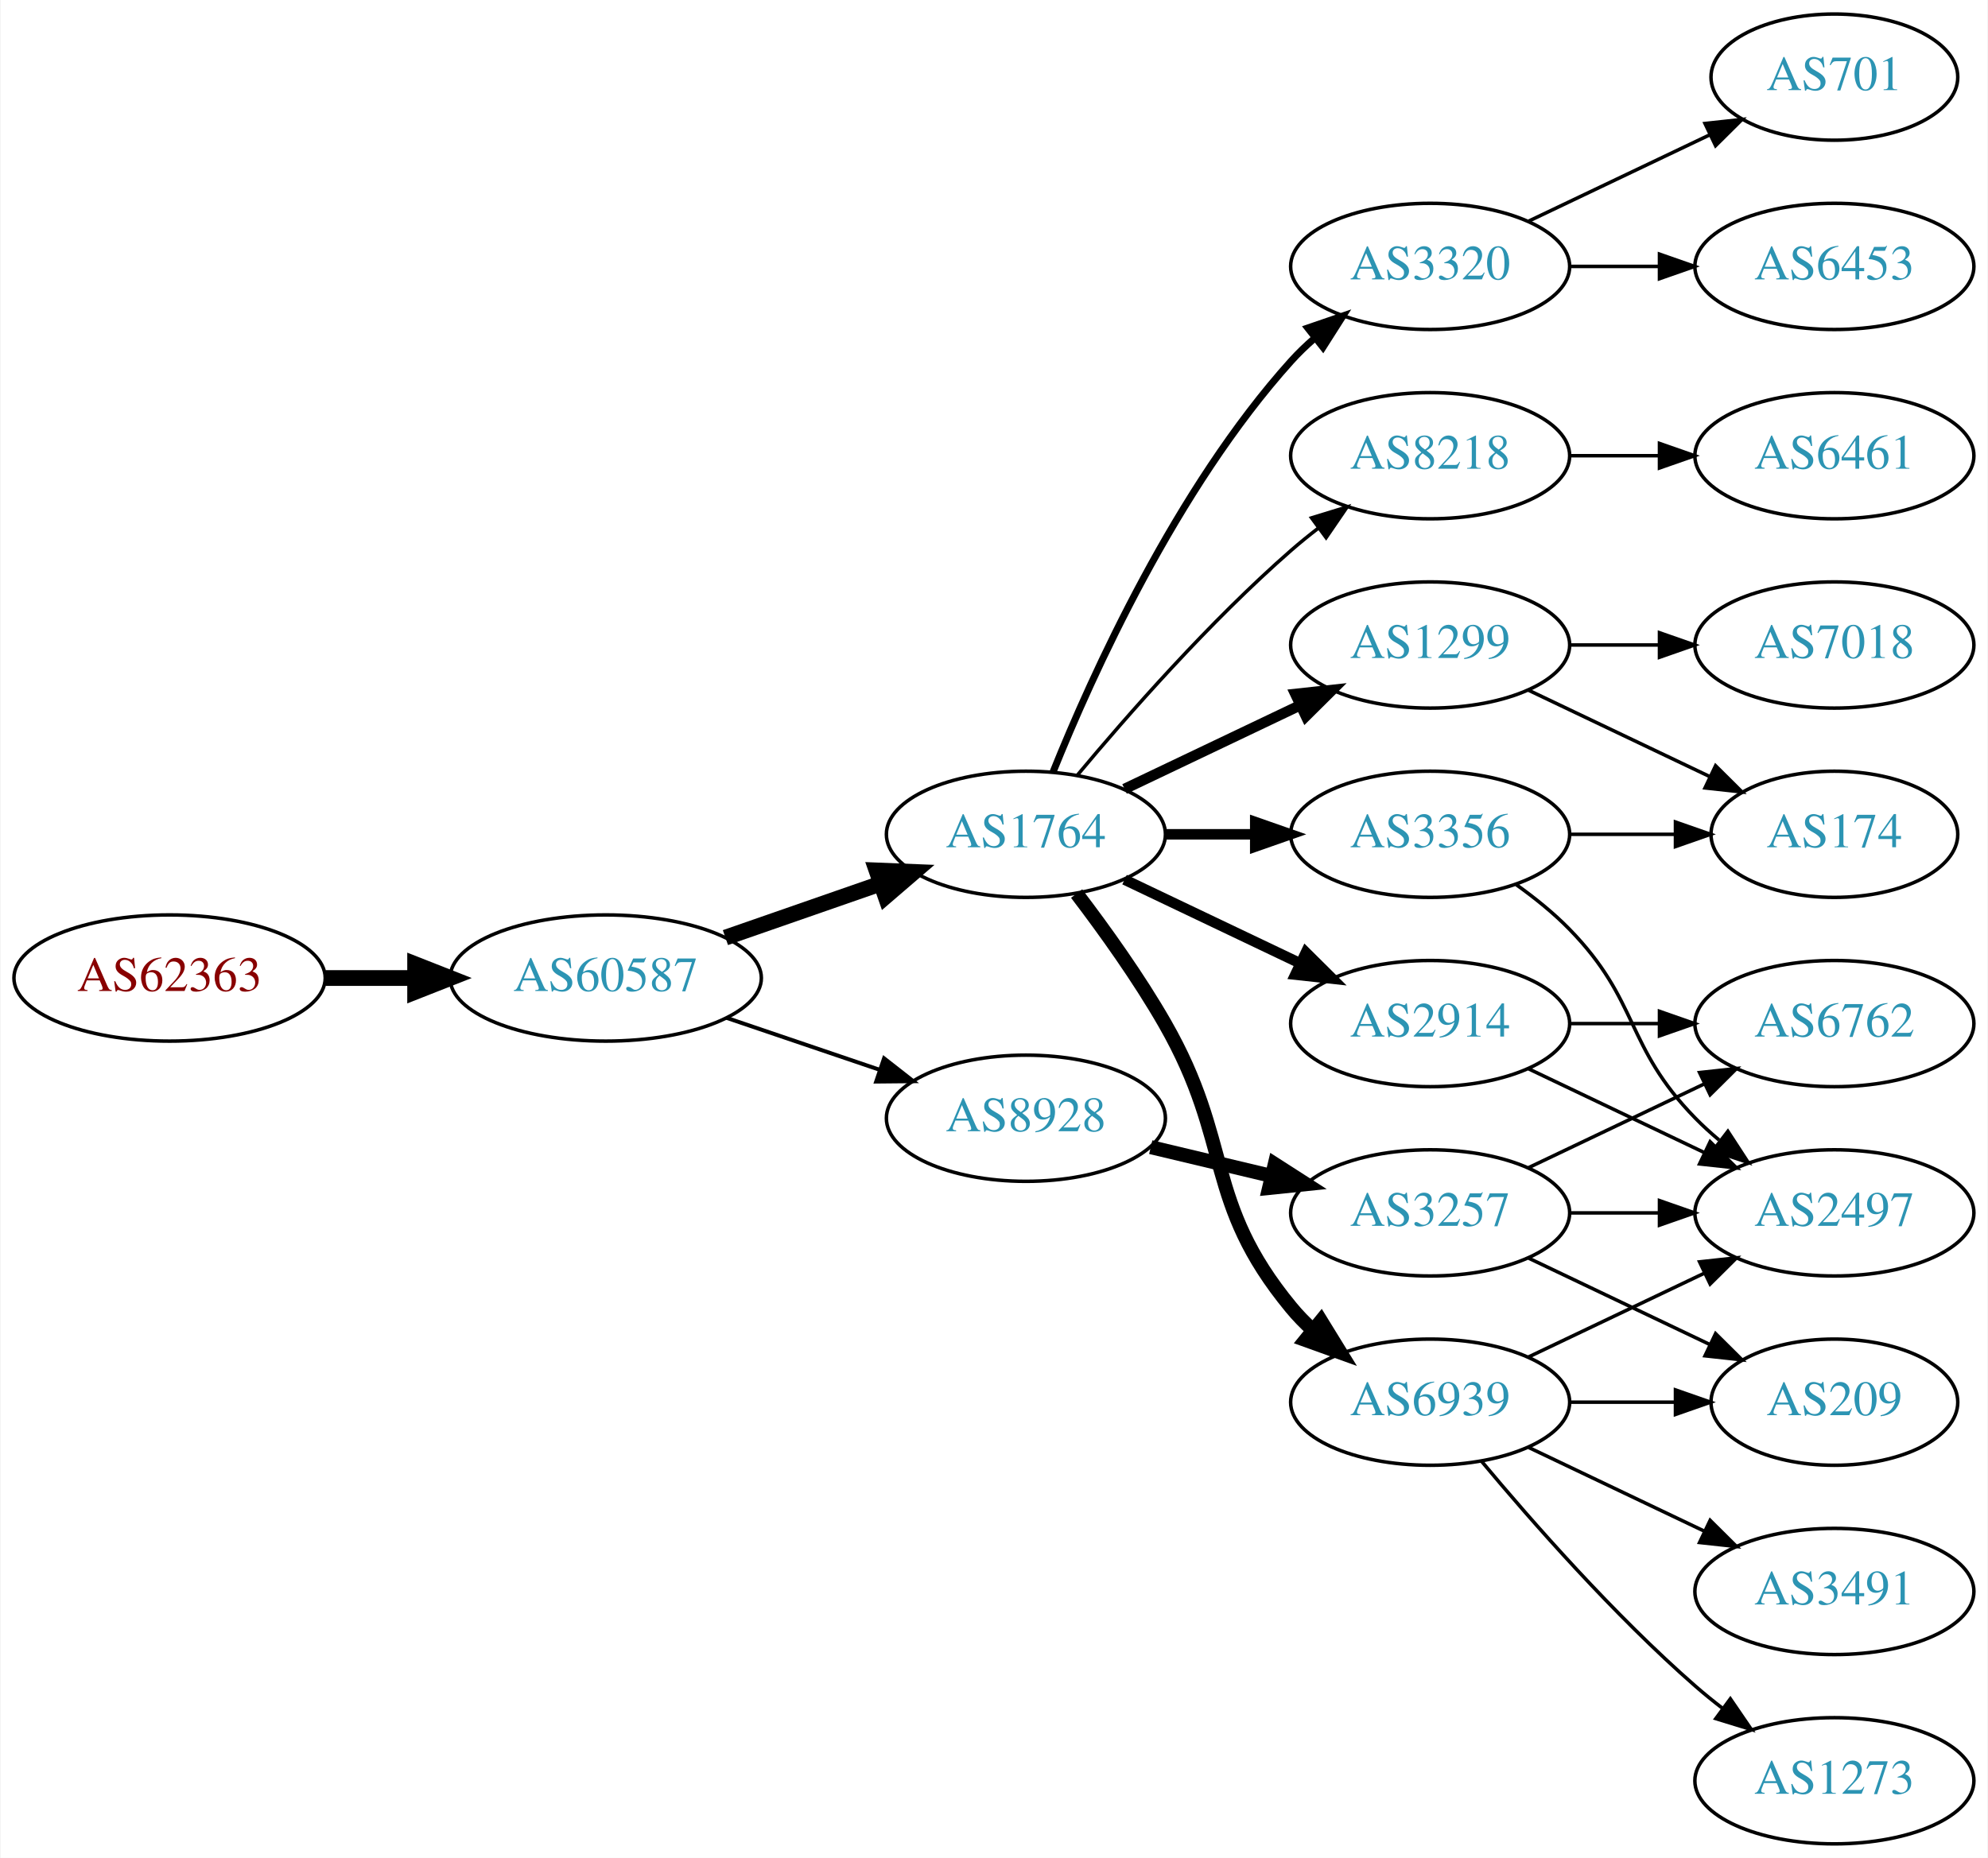
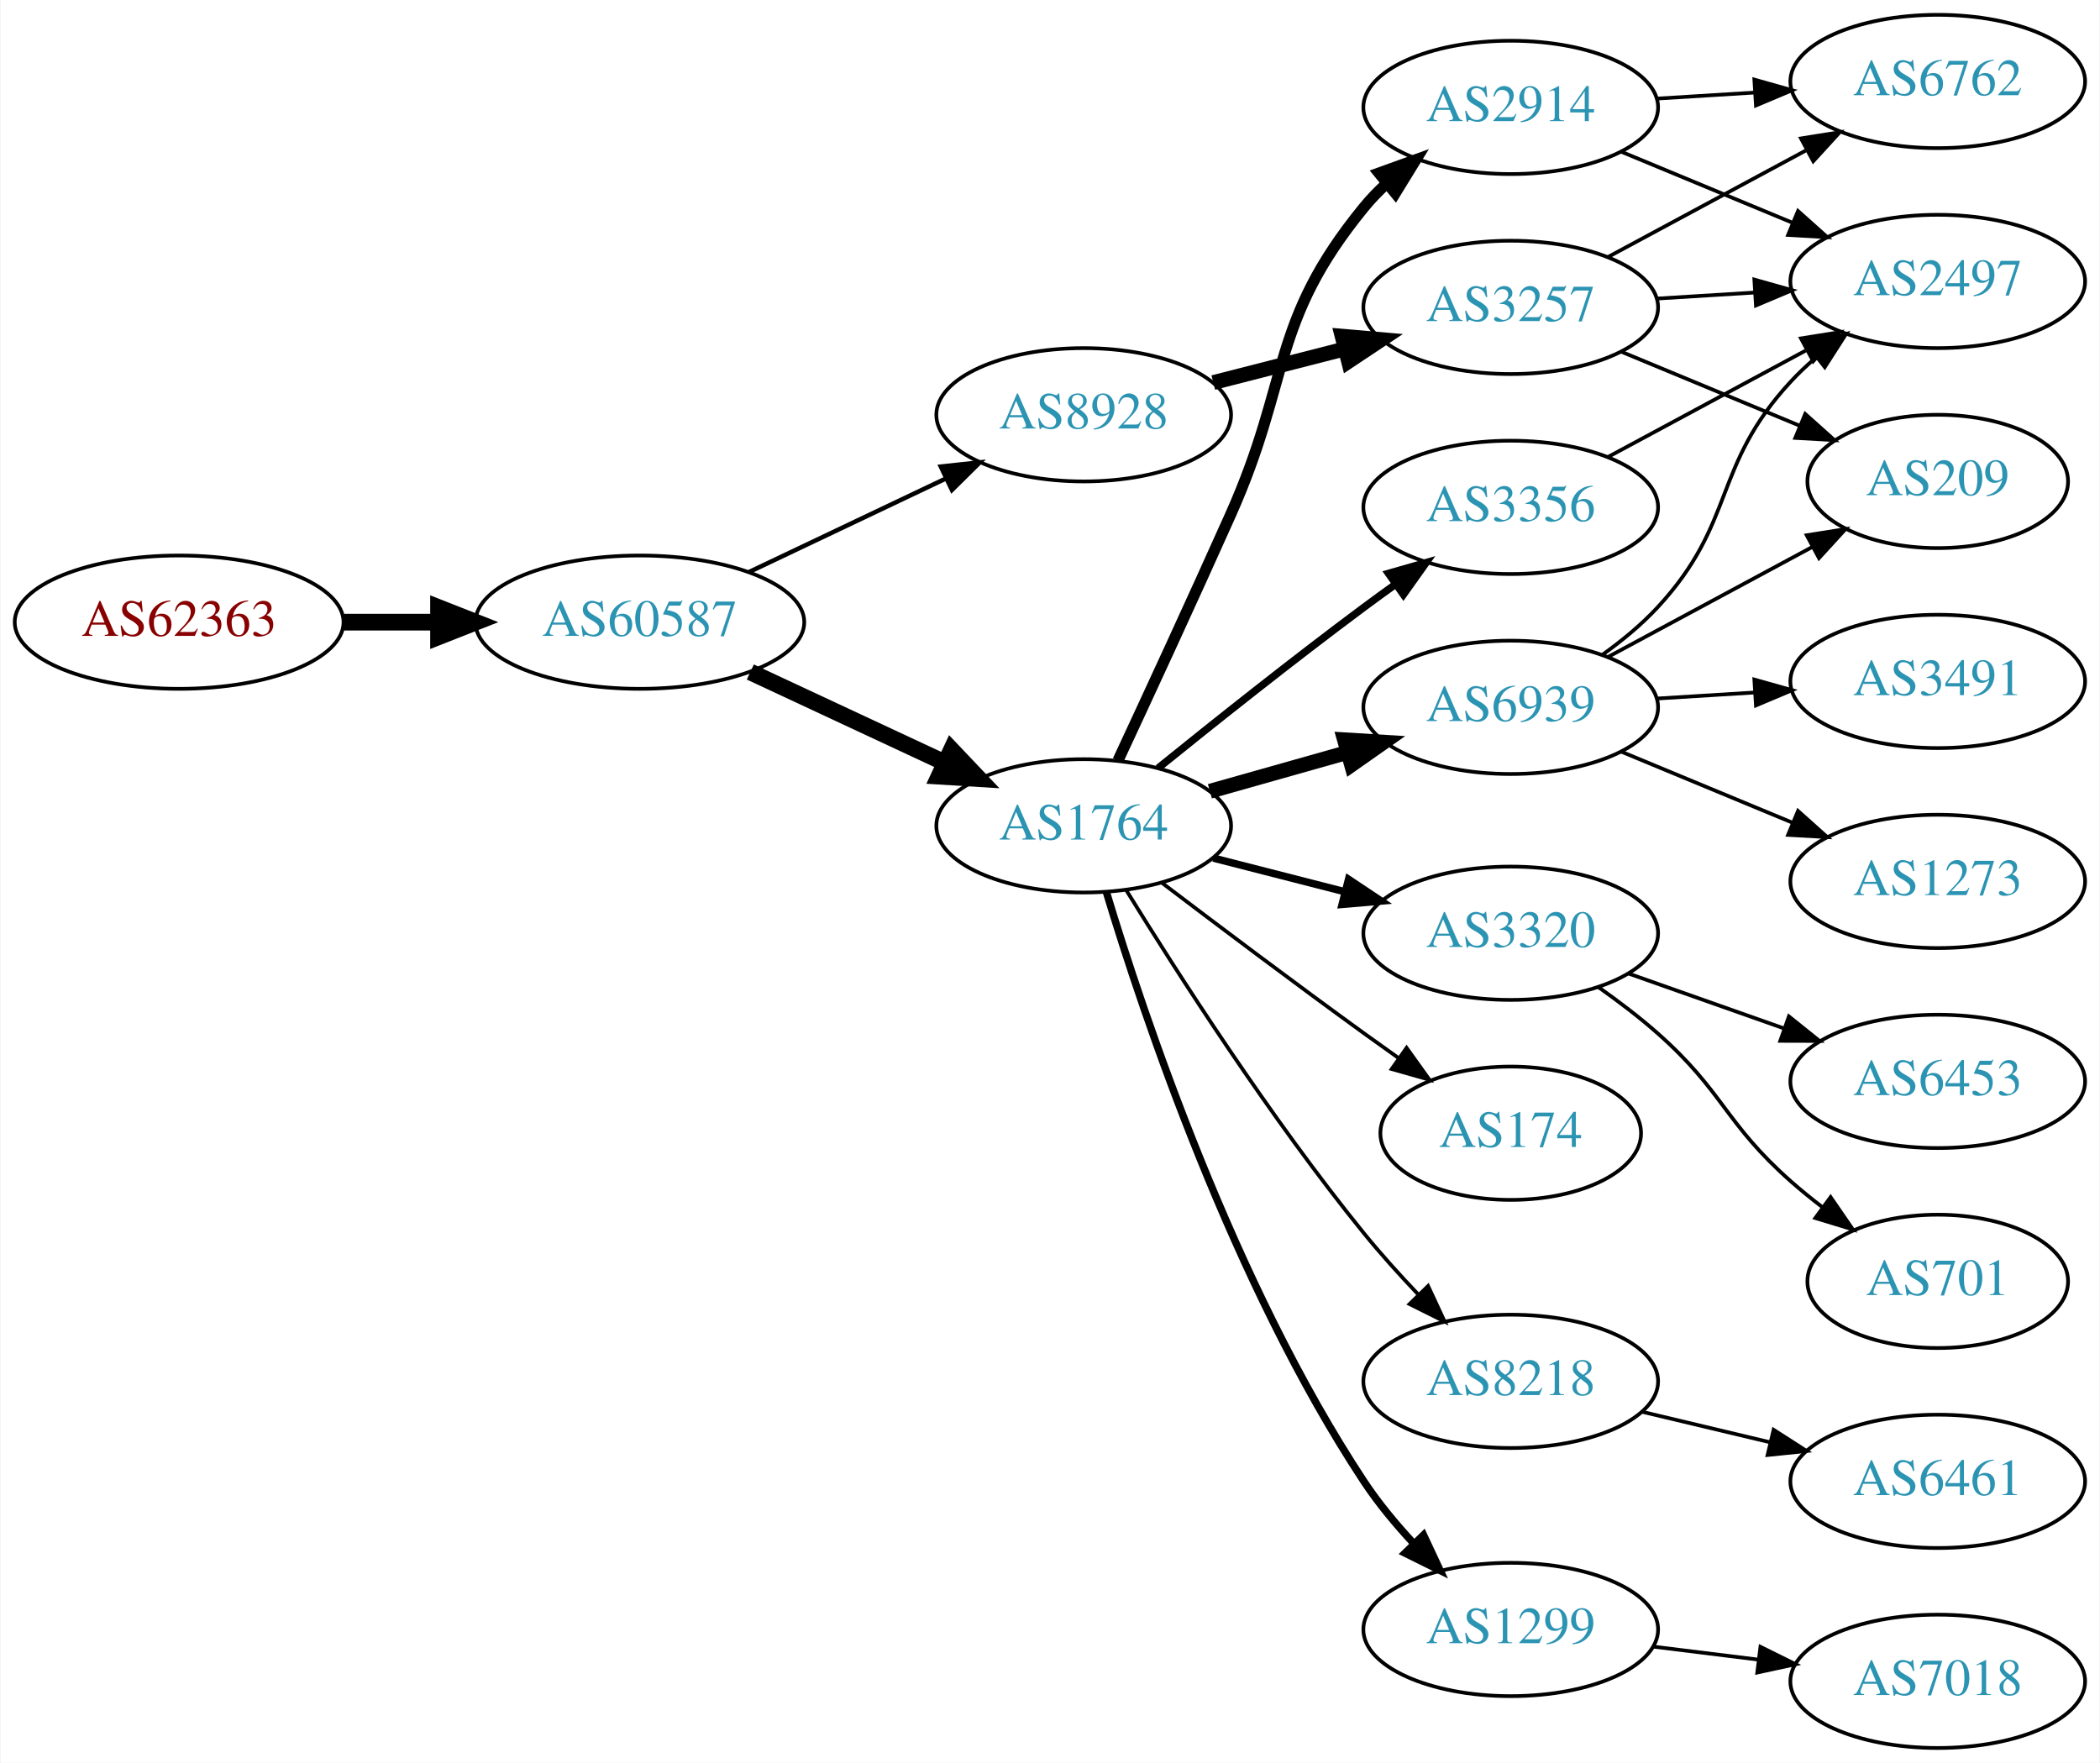
- <svg xmlns="http://www.w3.org/2000/svg" xmlns:xlink="http://www.w3.org/1999/xlink" width="567pt" height="530pt" viewBox="0.00 0.00 566.66 530.00">
-   <g id="graph0" class="graph" transform="scale(1 1) rotate(0) translate(4 526)">
-     <polygon fill="white" stroke="none" points="-4,4 -4,-526 562.663,-526 562.663,4 -4,4" />
+ <svg xmlns="http://www.w3.org/2000/svg" xmlns:xlink="http://www.w3.org/1999/xlink" width="567pt" height="476pt" viewBox="0.00 0.00 566.66 476.00">
+   <g id="graph0" class="graph" transform="scale(1 1) rotate(0) translate(4 472)">
+     <polygon fill="white" stroke="none" points="-4,4 -4,-472 562.663,-472 562.663,4 -4,4" />
    <g id="node1" class="node">
      <g id="a_node1">
        <a xlink:href="/asn/62363" xlink:title="AS62363 ~ Ertl &amp; Gross OG [AT]">
-           <ellipse fill="#ffffff" stroke="black" cx="44.196" cy="-247" rx="44.393" ry="18" />
-           <text text-anchor="middle" x="44.196" y="-243.3" font-family="Times,serif" font-size="14.00" fill="#880000">AS62363</text>
+           <ellipse fill="#ffffff" stroke="black" cx="44.196" cy="-304" rx="44.393" ry="18" />
+           <text text-anchor="middle" x="44.196" y="-300.3" font-family="Times,serif" font-size="14.00" fill="#880000">AS62363</text>
        </a>
      </g>
    </g>
    <g id="node2" class="node">
      <g id="a_node2">
        <a xlink:href="/asn/60587" xlink:title="AS60587 ~ XINON GmbH [AT]">
-           <ellipse fill="#ffffff" stroke="black" cx="168.588" cy="-247" rx="44.393" ry="18" />
-           <text text-anchor="middle" x="168.588" y="-243.3" font-family="Times,serif" font-size="14.00" fill="#2c94b3">AS60587</text>
+           <ellipse fill="#ffffff" stroke="black" cx="168.588" cy="-304" rx="44.393" ry="18" />
+           <text text-anchor="middle" x="168.588" y="-300.3" font-family="Times,serif" font-size="14.00" fill="#2c94b3">AS60587</text>
        </a>
      </g>
    </g>
    <g id="edge1" class="edge">
-       <path fill="none" stroke="black" stroke-width="4.5" d="M88.692,-247C96.898,-247 105.569,-247 114.041,-247" />
-       <polygon fill="black" stroke="black" stroke-width="4.5" points="114.233,-250.938 124.233,-247 114.233,-243.063 114.233,-250.938" />
+       <path fill="none" stroke="black" stroke-width="4.5" d="M88.692,-304C96.898,-304 105.569,-304 114.041,-304" />
+       <polygon fill="black" stroke="black" stroke-width="4.5" points="114.233,-307.938 124.233,-304 114.233,-300.063 114.233,-307.938" />
    </g>
    <g id="node3" class="node">
      <g id="a_node3">
        <a xlink:href="/asn/1764" xlink:title="AS1764 ~ NEXTLAYER-AS [AT]">
-           <ellipse fill="#ffffff" stroke="black" cx="288.431" cy="-288" rx="39.794" ry="18" />
-           <text text-anchor="middle" x="288.431" y="-284.3" font-family="Times,serif" font-size="14.00" fill="#2c94b3">AS1764</text>
+           <ellipse fill="#ffffff" stroke="black" cx="288.431" cy="-249" rx="39.794" ry="18" />
+           <text text-anchor="middle" x="288.431" y="-245.3" font-family="Times,serif" font-size="14.00" fill="#2c94b3">AS1764</text>
        </a>
      </g>
    </g>
    <g id="edge2" class="edge">
-       <path fill="none" stroke="black" stroke-width="4.5" d="M202.728,-258.53C216.445,-263.302 232.484,-268.883 246.894,-273.896" />
-       <polygon fill="black" stroke="black" stroke-width="4.5" points="245.822,-277.692 256.56,-277.26 248.41,-270.255 245.822,-277.692" />
+       <path fill="none" stroke="black" stroke-width="4.5" d="M198.416,-290.545C214.137,-283.208 233.765,-274.047 250.586,-266.196" />
+       <polygon fill="black" stroke="black" stroke-width="4.5" points="252.719,-269.546 260.115,-261.749 249.388,-262.41 252.719,-269.546" />
    </g>
    <g id="node4" class="node">
      <g id="a_node4">
        <a xlink:href="/asn/8928" xlink:title="AS8928 ~ INTEROUTE [GB]">
-           <ellipse fill="#ffffff" stroke="black" cx="288.431" cy="-207" rx="39.794" ry="18" />
-           <text text-anchor="middle" x="288.431" y="-203.3" font-family="Times,serif" font-size="14.00" fill="#2c94b3">AS8928</text>
+           <ellipse fill="#ffffff" stroke="black" cx="288.431" cy="-360" rx="39.794" ry="18" />
+           <text text-anchor="middle" x="288.431" y="-356.3" font-family="Times,serif" font-size="14.00" fill="#2c94b3">AS8928</text>
        </a>
      </g>
    </g>
    <g id="edge3" class="edge">
-       <path fill="none" stroke="black" stroke-width="1.125" d="M203.042,-235.645C216.643,-231.028 232.485,-225.651 246.746,-220.81" />
-       <polygon fill="black" stroke="black" stroke-width="1.125" points="247.975,-224.089 256.32,-217.56 245.725,-217.46 247.975,-224.089" />
+       <path fill="none" stroke="black" stroke-width="1.2" d="M198.115,-317.556C214.092,-325.149 234.176,-334.693 251.251,-342.807" />
+       <polygon fill="black" stroke="black" stroke-width="1.2" points="249.847,-346.015 260.381,-347.146 252.852,-339.692 249.847,-346.015" />
    </g>
    <g id="node5" class="node">
      <g id="a_node5">
        <a xlink:href="/asn/2914" xlink:title="AS2914 ~ NTT America, Inc. [US]">
-           <ellipse fill="#ffffff" stroke="black" cx="403.724" cy="-234" rx="39.794" ry="18" />
-           <text text-anchor="middle" x="403.724" y="-230.3" font-family="Times,serif" font-size="14.00" fill="#2c94b3">AS2914</text>
+           <ellipse fill="#ffffff" stroke="black" cx="403.724" cy="-443" rx="39.794" ry="18" />
+           <text text-anchor="middle" x="403.724" y="-439.3" font-family="Times,serif" font-size="14.00" fill="#2c94b3">AS2914</text>
        </a>
      </g>
    </g>
    <g id="edge4" class="edge">
-       <path fill="none" stroke="black" stroke-width="3" d="M316.567,-275.066C331.561,-267.919 350.382,-258.948 366.605,-251.215" />
-       <polygon fill="black" stroke="black" stroke-width="3" points="368.288,-254.291 375.809,-246.829 365.276,-247.972 368.288,-254.291" />
+       <path fill="none" stroke="black" stroke-width="3" d="M297.687,-266.647C305.589,-283.61 317.795,-309.99 328.077,-333 344.481,-369.711 338.634,-384.864 364.077,-416 365.922,-418.258 368.002,-420.41 370.216,-422.443" />
+       <polygon fill="black" stroke="black" stroke-width="3" points="368.146,-425.271 378.111,-428.87 372.566,-419.842 368.146,-425.271" />
    </g>
    <g id="node6" class="node">
      <g id="a_node6">
-         <a xlink:href="/asn/3356" xlink:title="AS3356 ~ Level 3 Parent, LLC [US]">
-           <ellipse fill="#ffffff" stroke="black" cx="403.724" cy="-288" rx="39.794" ry="18" />
-           <text text-anchor="middle" x="403.724" y="-284.3" font-family="Times,serif" font-size="14.00" fill="#2c94b3">AS3356</text>
+         <a xlink:href="/asn/1299" xlink:title="AS1299 ~ Telia Carrier [EU]">
+           <ellipse fill="#ffffff" stroke="black" cx="403.724" cy="-32" rx="39.794" ry="18" />
+           <text text-anchor="middle" x="403.724" y="-28.3" font-family="Times,serif" font-size="14.00" fill="#2c94b3">AS1299</text>
        </a>
      </g>
    </g>
    <g id="edge5" class="edge">
-       <path fill="none" stroke="black" stroke-width="3" d="M328.103,-288C336.306,-288 345.07,-288 353.602,-288" />
-       <polygon fill="black" stroke="black" stroke-width="3" points="353.841,-291.5 363.841,-288 353.841,-284.5 353.841,-291.5" />
+       <path fill="none" stroke="black" stroke-width="2" d="M294.556,-231.103C304.572,-197.899 328.883,-125.293 364.077,-72 367.938,-66.153 372.716,-60.407 377.58,-55.175" />
+       <polygon fill="black" stroke="black" stroke-width="2" points="380.181,-57.52 384.671,-47.924 375.177,-52.626 380.181,-57.52" />
    </g>
    <g id="node7" class="node">
      <g id="a_node7">
-         <a xlink:href="/asn/1299" xlink:title="AS1299 ~ Telia Carrier [EU]">
-           <ellipse fill="#ffffff" stroke="black" cx="403.724" cy="-342" rx="39.794" ry="18" />
-           <text text-anchor="middle" x="403.724" y="-338.3" font-family="Times,serif" font-size="14.00" fill="#2c94b3">AS1299</text>
+         <a xlink:href="/asn/3320" xlink:title="AS3320 ~ DTAG [DE]">
+           <ellipse fill="#ffffff" stroke="black" cx="403.724" cy="-220" rx="39.794" ry="18" />
+           <text text-anchor="middle" x="403.724" y="-216.3" font-family="Times,serif" font-size="14.00" fill="#2c94b3">AS3320</text>
        </a>
      </g>
    </g>
    <g id="edge6" class="edge">
-       <path fill="none" stroke="black" stroke-width="3" d="M316.567,-300.934C331.561,-308.081 350.382,-317.052 366.605,-324.785" />
-       <polygon fill="black" stroke="black" stroke-width="3" points="365.276,-328.028 375.809,-329.171 368.288,-321.709 365.276,-328.028" />
+       <path fill="none" stroke="black" stroke-width="2" d="M323.422,-240.299C334.625,-237.432 347.243,-234.202 359.063,-231.176" />
+       <polygon fill="black" stroke="black" stroke-width="2" points="359.936,-234.565 368.756,-228.695 358.201,-227.784 359.936,-234.565" />
    </g>
    <g id="node8" class="node">
      <g id="a_node8">
-         <a xlink:href="/asn/6939" xlink:title="AS6939 ~ Hurricane Electric LLC [US]">
-           <ellipse fill="#ffffff" stroke="black" cx="403.724" cy="-126" rx="39.794" ry="18" />
-           <text text-anchor="middle" x="403.724" y="-122.3" font-family="Times,serif" font-size="14.00" fill="#2c94b3">AS6939</text>
+         <a xlink:href="/asn/3356" xlink:title="AS3356 ~ Level 3 Parent, LLC [US]">
+           <ellipse fill="#ffffff" stroke="black" cx="403.724" cy="-335" rx="39.794" ry="18" />
+           <text text-anchor="middle" x="403.724" y="-331.3" font-family="Times,serif" font-size="14.00" fill="#2c94b3">AS3356</text>
        </a>
      </g>
    </g>
    <g id="edge7" class="edge">
-       <path fill="none" stroke="black" stroke-width="4" d="M302.892,-271.087C310.785,-260.73 320.634,-247.008 328.077,-234 347.642,-199.806 339.013,-183.394 364.077,-153 365.932,-150.75 368.02,-148.604 370.238,-146.576" />
-       <polygon fill="black" stroke="black" stroke-width="4" points="372.587,-149.177 378.143,-140.156 368.174,-143.744 372.587,-149.177" />
+       <path fill="none" stroke="black" stroke-width="2" d="M308.521,-264.597C323.461,-276.679 344.856,-293.709 364.077,-308 366.854,-310.065 369.768,-312.184 372.698,-314.283" />
+       <polygon fill="black" stroke="black" stroke-width="2" points="370.712,-317.166 380.897,-320.086 374.756,-311.452 370.712,-317.166" />
    </g>
    <g id="node9" class="node">
      <g id="a_node9">
-         <a xlink:href="/asn/3320" xlink:title="AS3320 ~ DTAG [DE]">
-           <ellipse fill="#ffffff" stroke="black" cx="403.724" cy="-450" rx="39.794" ry="18" />
-           <text text-anchor="middle" x="403.724" y="-446.3" font-family="Times,serif" font-size="14.00" fill="#2c94b3">AS3320</text>
+         <a xlink:href="/asn/6939" xlink:title="AS6939 ~ Hurricane Electric LLC [US]">
+           <ellipse fill="#ffffff" stroke="black" cx="403.724" cy="-281" rx="39.794" ry="18" />
+           <text text-anchor="middle" x="403.724" y="-277.3" font-family="Times,serif" font-size="14.00" fill="#2c94b3">AS6939</text>
        </a>
      </g>
    </g>
    <g id="edge8" class="edge">
-       <path fill="none" stroke="black" stroke-width="2" d="M296.179,-305.787C307.23,-333.243 331.283,-386.578 364.077,-423 366.08,-425.224 368.298,-427.363 370.631,-429.397" />
-       <polygon fill="black" stroke="black" stroke-width="2" points="368.829,-432.433 378.85,-435.873 373.161,-426.935 368.829,-432.433" />
+       <path fill="none" stroke="black" stroke-width="4" d="M322.504,-258.342C334.151,-261.631 347.417,-265.378 359.76,-268.865" />
+       <polygon fill="black" stroke="black" stroke-width="4" points="358.838,-272.241 369.413,-271.591 360.741,-265.505 358.838,-272.241" />
    </g>
    <g id="node10" class="node">
      <g id="a_node10">
        <a xlink:href="/asn/8218" xlink:title="AS8218 ~ legacy Neotelecoms [FR]">
-           <ellipse fill="#ffffff" stroke="black" cx="403.724" cy="-396" rx="39.794" ry="18" />
-           <text text-anchor="middle" x="403.724" y="-392.3" font-family="Times,serif" font-size="14.00" fill="#2c94b3">AS8218</text>
+           <ellipse fill="#ffffff" stroke="black" cx="403.724" cy="-99" rx="39.794" ry="18" />
+           <text text-anchor="middle" x="403.724" y="-95.3" font-family="Times,serif" font-size="14.00" fill="#2c94b3">AS8218</text>
        </a>
      </g>
    </g>
    <g id="edge9" class="edge">
-       <path fill="none" stroke="black" d="M303.061,-304.817C317.343,-321.929 340.89,-348.745 364.077,-369 366.543,-371.154 369.182,-373.294 371.879,-375.372" />
-       <polygon fill="black" stroke="black" points="369.904,-378.264 380.033,-381.37 374.052,-372.625 369.904,-378.264" />
-     </g>
-     <g id="node18" class="node">
-       <g id="a_node18">
-         <a xlink:href="/asn/3257" xlink:title="AS3257 ~ GTT [DE]">
-           <ellipse fill="#ffffff" stroke="black" cx="403.724" cy="-180" rx="39.794" ry="18" />
-           <text text-anchor="middle" x="403.724" y="-176.3" font-family="Times,serif" font-size="14.00" fill="#2c94b3">AS3257</text>
-         </a>
-       </g>
-     </g>
-     <g id="edge20" class="edge">
-       <path fill="none" stroke="black" stroke-width="4" d="M324.038,-198.752C334.909,-196.162 347.064,-193.265 358.506,-190.538" />
-       <polygon fill="black" stroke="black" stroke-width="4" points="359.412,-193.92 368.328,-188.197 357.789,-187.111 359.412,-193.92" />
+       <path fill="none" stroke="black" d="M299.944,-231.582C313.664,-209.33 338.903,-169.991 364.077,-139 368.577,-133.461 373.699,-127.786 378.71,-122.516" />
+       <polygon fill="black" stroke="black" points="381.417,-124.753 385.886,-115.146 376.402,-119.869 381.417,-124.753" />
    </g>
    <g id="node11" class="node">
      <g id="a_node11">
-         <a xlink:href="/asn/2497" xlink:title="AS2497 ~ Internet Initiative Japan Inc. [JP]">
-           <ellipse fill="#ffffff" stroke="black" cx="519.017" cy="-180" rx="39.794" ry="18" />
-           <text text-anchor="middle" x="519.017" y="-176.3" font-family="Times,serif" font-size="14.00" fill="#2c94b3">AS2497</text>
+         <a xlink:href="/asn/174" xlink:title="AS174 ~ Cogent Communications [US]">
+           <ellipse fill="#ffffff" stroke="black" cx="403.724" cy="-166" rx="35.194" ry="18" />
+           <text text-anchor="middle" x="403.724" y="-162.3" font-family="Times,serif" font-size="14.00" fill="#2c94b3">AS174</text>
        </a>
      </g>
    </g>
    <g id="edge10" class="edge">
-       <path fill="none" stroke="black" d="M431.86,-221.066C446.854,-213.919 465.675,-204.948 481.898,-197.215" />
-       <polygon fill="black" stroke="black" points="483.581,-200.291 491.102,-192.829 480.569,-193.972 483.581,-200.291" />
+       <path fill="none" stroke="black" d="M309.57,-233.602C324.515,-222.247 345.444,-206.492 364.077,-193 367.106,-190.807 370.285,-188.537 373.463,-186.287" />
+       <polygon fill="black" stroke="black" points="375.605,-189.059 381.773,-180.445 371.58,-183.332 375.605,-189.059" />
+     </g>
+     <g id="node16" class="node">
+       <g id="a_node16">
+         <a xlink:href="/asn/3257" xlink:title="AS3257 ~ GTT [DE]">
+           <ellipse fill="#ffffff" stroke="black" cx="403.724" cy="-389" rx="39.794" ry="18" />
+           <text text-anchor="middle" x="403.724" y="-385.3" font-family="Times,serif" font-size="14.00" fill="#2c94b3">AS3257</text>
+         </a>
+       </g>
+     </g>
+     <g id="edge16" class="edge">
+       <path fill="none" stroke="black" stroke-width="4" d="M323.422,-368.701C334.625,-371.568 347.243,-374.798 359.063,-377.824" />
+       <polygon fill="black" stroke="black" stroke-width="4" points="358.201,-381.216 368.756,-380.305 359.936,-374.435 358.201,-381.216" />
    </g>
    <g id="node12" class="node">
      <g id="a_node12">
-         <a xlink:href="/asn/6762" xlink:title="AS6762 ~ TELECOM ITALIA SPARKLE S.p.A. [IT]">
-           <ellipse fill="#ffffff" stroke="black" cx="519.017" cy="-234" rx="39.794" ry="18" />
-           <text text-anchor="middle" x="519.017" y="-230.3" font-family="Times,serif" font-size="14.00" fill="#2c94b3">AS6762</text>
+         <a xlink:href="/asn/2497" xlink:title="AS2497 ~ Internet Initiative Japan Inc. [JP]">
+           <ellipse fill="#ffffff" stroke="black" cx="519.017" cy="-396" rx="39.794" ry="18" />
+           <text text-anchor="middle" x="519.017" y="-392.3" font-family="Times,serif" font-size="14.00" fill="#2c94b3">AS2497</text>
        </a>
      </g>
    </g>
    <g id="edge11" class="edge">
-       <path fill="none" stroke="black" d="M443.396,-234C451.599,-234 460.363,-234 468.895,-234" />
-       <polygon fill="black" stroke="black" points="469.134,-237.5 479.134,-234 469.134,-230.5 469.134,-237.5" />
-     </g>
-     <g id="edge13" class="edge">
-       <path fill="none" stroke="black" d="M428.318,-273.611C433.574,-269.852 438.906,-265.563 443.37,-261 463.543,-240.383 459.198,-227.617 479.37,-207 481.463,-204.861 483.746,-202.782 486.123,-200.79" />
-       <polygon fill="black" stroke="black" points="488.641,-203.268 494.423,-194.389 484.367,-197.725 488.641,-203.268" />
+       <path fill="none" stroke="black" d="M433.605,-431.018C447.588,-425.218 464.569,-418.173 479.624,-411.928" />
+       <polygon fill="black" stroke="black" points="481.292,-415.025 489.188,-407.96 478.61,-408.559 481.292,-415.025" />
    </g>
    <g id="node13" class="node">
      <g id="a_node13">
-         <a xlink:href="/asn/174" xlink:title="AS174 ~ Cogent Communications [US]">
-           <ellipse fill="#ffffff" stroke="black" cx="519.017" cy="-288" rx="35.194" ry="18" />
-           <text text-anchor="middle" x="519.017" y="-284.3" font-family="Times,serif" font-size="14.00" fill="#2c94b3">AS174</text>
+         <a xlink:href="/asn/6762" xlink:title="AS6762 ~ TELECOM ITALIA SPARKLE S.p.A. [IT]">
+           <ellipse fill="#ffffff" stroke="black" cx="519.017" cy="-450" rx="39.794" ry="18" />
+           <text text-anchor="middle" x="519.017" y="-446.3" font-family="Times,serif" font-size="14.00" fill="#2c94b3">AS6762</text>
        </a>
      </g>
    </g>
    <g id="edge12" class="edge">
-       <path fill="none" stroke="black" d="M443.396,-288C453.101,-288 463.592,-288 473.555,-288" />
-       <polygon fill="black" stroke="black" points="473.691,-291.5 483.691,-288 473.691,-284.5 473.691,-291.5" />
-     </g>
-     <g id="edge15" class="edge">
-       <path fill="none" stroke="black" d="M431.86,-329.066C447.292,-321.71 466.778,-312.423 483.313,-304.541" />
-       <polygon fill="black" stroke="black" points="485.133,-307.551 492.654,-300.089 482.121,-301.232 485.133,-307.551" />
+       <path fill="none" stroke="black" d="M443.08,-445.37C451.569,-445.894 460.673,-446.457 469.507,-447.003" />
+       <polygon fill="black" stroke="black" points="469.504,-450.509 479.7,-447.633 469.935,-443.522 469.504,-450.509" />
+     </g>
+     <g id="node20" class="node">
+       <g id="a_node20">
+         <a xlink:href="/asn/7018" xlink:title="AS7018 ~ AT&amp;T Services, Inc. [US]">
+           <ellipse fill="#ffffff" stroke="black" cx="519.017" cy="-18" rx="39.794" ry="18" />
+           <text text-anchor="middle" x="519.017" y="-14.3" font-family="Times,serif" font-size="14.00" fill="#2c94b3">AS7018</text>
+         </a>
+       </g>
+     </g>
+     <g id="edge24" class="edge">
+       <path fill="none" stroke="black" d="M442.134,-27.377C451.222,-26.254 461.059,-25.038 470.544,-23.866" />
+       <polygon fill="black" stroke="black" points="471.15,-27.318 480.646,-22.618 470.292,-20.371 471.15,-27.318" />
    </g>
    <g id="node14" class="node">
      <g id="a_node14">
-         <a xlink:href="/asn/7018" xlink:title="AS7018 ~ AT&amp;T Services, Inc. [US]">
-           <ellipse fill="#ffffff" stroke="black" cx="519.017" cy="-342" rx="39.794" ry="18" />
-           <text text-anchor="middle" x="519.017" y="-338.3" font-family="Times,serif" font-size="14.00" fill="#2c94b3">AS7018</text>
-         </a>
-       </g>
-     </g>
-     <g id="edge14" class="edge">
-       <path fill="none" stroke="black" d="M443.396,-342C451.599,-342 460.363,-342 468.895,-342" />
-       <polygon fill="black" stroke="black" points="469.134,-345.5 479.134,-342 469.134,-338.5 469.134,-345.5" />
-     </g>
-     <g id="edge17" class="edge">
-       <path fill="none" stroke="black" d="M431.86,-138.934C446.854,-146.081 465.675,-155.052 481.898,-162.785" />
-       <polygon fill="black" stroke="black" points="480.569,-166.028 491.102,-167.171 483.581,-159.709 480.569,-166.028" />
+         <a xlink:href="/asn/6453" xlink:title="AS6453 ~ TATA COMMUNICATIONS (AMERICA) INC [US]">
+           <ellipse fill="#ffffff" stroke="black" cx="519.017" cy="-180" rx="39.794" ry="18" />
+           <text text-anchor="middle" x="519.017" y="-176.3" font-family="Times,serif" font-size="14.00" fill="#2c94b3">AS6453</text>
+         </a>
+       </g>
+     </g>
+     <g id="edge13" class="edge">
+       <path fill="none" stroke="black" d="M435.682,-209.07C448.545,-204.528 463.651,-199.195 477.388,-194.345" />
+       <polygon fill="black" stroke="black" points="478.832,-197.547 487.096,-190.917 476.502,-190.946 478.832,-197.547" />
    </g>
    <g id="node15" class="node">
      <g id="a_node15">
-         <a xlink:href="/asn/1273" xlink:title="AS1273 ~ Vodafone Group PLC [EU]">
-           <ellipse fill="#ffffff" stroke="black" cx="519.017" cy="-18" rx="39.794" ry="18" />
-           <text text-anchor="middle" x="519.017" y="-14.3" font-family="Times,serif" font-size="14.00" fill="#2c94b3">AS1273</text>
-         </a>
-       </g>
-     </g>
-     <g id="edge16" class="edge">
-       <path fill="none" stroke="black" d="M418.354,-109.183C432.636,-92.071 456.183,-65.255 479.37,-45 481.836,-42.846 484.475,-40.706 487.172,-38.628" />
-       <polygon fill="black" stroke="black" points="489.345,-41.375 495.326,-32.63 485.197,-35.736 489.345,-41.375" />
-     </g>
-     <g id="node16" class="node">
-       <g id="a_node16">
-         <a xlink:href="/asn/3491" xlink:title="AS3491 ~ PCCW Global, Inc. [US]">
-           <ellipse fill="#ffffff" stroke="black" cx="519.017" cy="-72" rx="39.794" ry="18" />
-           <text text-anchor="middle" x="519.017" y="-68.3" font-family="Times,serif" font-size="14.00" fill="#2c94b3">AS3491</text>
-         </a>
-       </g>
-     </g>
-     <g id="edge18" class="edge">
-       <path fill="none" stroke="black" d="M431.86,-113.066C446.854,-105.919 465.675,-96.948 481.898,-89.215" />
-       <polygon fill="black" stroke="black" points="483.581,-92.291 491.102,-84.829 480.569,-85.972 483.581,-92.291" />
+         <a xlink:href="/asn/701" xlink:title="AS701 ~ UUNET [US]">
+           <ellipse fill="#ffffff" stroke="black" cx="519.017" cy="-126" rx="35.194" ry="18" />
+           <text text-anchor="middle" x="519.017" y="-122.3" font-family="Times,serif" font-size="14.00" fill="#2c94b3">AS701</text>
+         </a>
+       </g>
+     </g>
+     <g id="edge14" class="edge">
+       <path fill="none" stroke="black" d="M427.451,-205.411C432.851,-201.6 438.464,-197.337 443.37,-193 461.29,-177.159 461.45,-168.841 479.37,-153 482.026,-150.652 484.89,-148.326 487.815,-146.081" />
+       <polygon fill="black" stroke="black" points="490.094,-148.75 496.098,-140.02 485.961,-143.1 490.094,-148.75" />
+     </g>
+     <g id="edge15" class="edge">
+       <path fill="none" stroke="black" d="M429.867,-348.538C445.598,-357.008 466.082,-368.037 483.344,-377.331" />
+       <polygon fill="black" stroke="black" points="482.088,-380.63 492.552,-382.289 485.406,-374.467 482.088,-380.63" />
+     </g>
+     <g id="edge21" class="edge">
+       <path fill="none" stroke="black" d="M428.502,-295.214C433.75,-298.98 439.032,-303.316 443.37,-308 464.761,-331.097 457.98,-345.903 479.37,-369 481.404,-371.196 483.645,-373.315 485.992,-375.335" />
+       <polygon fill="black" stroke="black" points="484.206,-378.381 494.239,-381.786 488.519,-372.867 484.206,-378.381" />
    </g>
    <g id="node17" class="node">
      <g id="a_node17">
        <a xlink:href="/asn/209" xlink:title="AS209 ~ CenturyLink Communications, LLC [US]">
-           <ellipse fill="#ffffff" stroke="black" cx="519.017" cy="-126" rx="35.194" ry="18" />
-           <text text-anchor="middle" x="519.017" y="-122.3" font-family="Times,serif" font-size="14.00" fill="#2c94b3">AS209</text>
-         </a>
-       </g>
-     </g>
-     <g id="edge19" class="edge">
-       <path fill="none" stroke="black" d="M443.396,-126C453.101,-126 463.592,-126 473.555,-126" />
-       <polygon fill="black" stroke="black" points="473.691,-129.5 483.691,-126 473.691,-122.5 473.691,-129.5" />
+           <ellipse fill="#ffffff" stroke="black" cx="519.017" cy="-342" rx="35.194" ry="18" />
+           <text text-anchor="middle" x="519.017" y="-338.3" font-family="Times,serif" font-size="14.00" fill="#2c94b3">AS209</text>
+         </a>
+       </g>
+     </g>
+     <g id="edge22" class="edge">
+       <path fill="none" stroke="black" d="M429.867,-294.538C446.188,-303.325 467.625,-314.867 485.271,-324.369" />
+       <polygon fill="black" stroke="black" points="483.643,-327.467 494.107,-329.126 486.961,-321.304 483.643,-327.467" />
+     </g>
+     <g id="node18" class="node">
+       <g id="a_node18">
+         <a xlink:href="/asn/3491" xlink:title="AS3491 ~ PCCW Global, Inc. [US]">
+           <ellipse fill="#ffffff" stroke="black" cx="519.017" cy="-288" rx="39.794" ry="18" />
+           <text text-anchor="middle" x="519.017" y="-284.3" font-family="Times,serif" font-size="14.00" fill="#2c94b3">AS3491</text>
+         </a>
+       </g>
+     </g>
+     <g id="edge20" class="edge">
+       <path fill="none" stroke="black" d="M443.08,-283.37C451.569,-283.894 460.673,-284.457 469.507,-285.003" />
+       <polygon fill="black" stroke="black" points="469.504,-288.509 479.7,-285.633 469.935,-281.522 469.504,-288.509" />
    </g>
    <g id="node19" class="node">
      <g id="a_node19">
-         <a xlink:href="/asn/701" xlink:title="AS701 ~ UUNET [US]">
-           <ellipse fill="#ffffff" stroke="black" cx="519.017" cy="-504" rx="35.194" ry="18" />
-           <text text-anchor="middle" x="519.017" y="-500.3" font-family="Times,serif" font-size="14.00" fill="#2c94b3">AS701</text>
-         </a>
-       </g>
-     </g>
-     <g id="edge21" class="edge">
-       <path fill="none" stroke="black" d="M431.86,-462.934C447.292,-470.29 466.778,-479.577 483.313,-487.459" />
-       <polygon fill="black" stroke="black" points="482.121,-490.768 492.654,-491.911 485.133,-484.449 482.121,-490.768" />
-     </g>
-     <g id="node20" class="node">
-       <g id="a_node20">
-         <a xlink:href="/asn/6453" xlink:title="AS6453 ~ TATA COMMUNICATIONS (AMERICA) INC [US]">
-           <ellipse fill="#ffffff" stroke="black" cx="519.017" cy="-450" rx="39.794" ry="18" />
-           <text text-anchor="middle" x="519.017" y="-446.3" font-family="Times,serif" font-size="14.00" fill="#2c94b3">AS6453</text>
-         </a>
-       </g>
-     </g>
-     <g id="edge22" class="edge">
-       <path fill="none" stroke="black" d="M443.396,-450C451.599,-450 460.363,-450 468.895,-450" />
-       <polygon fill="black" stroke="black" points="469.134,-453.5 479.134,-450 469.134,-446.5 469.134,-453.5" />
+         <a xlink:href="/asn/1273" xlink:title="AS1273 ~ Vodafone Group PLC [EU]">
+           <ellipse fill="#ffffff" stroke="black" cx="519.017" cy="-234" rx="39.794" ry="18" />
+           <text text-anchor="middle" x="519.017" y="-230.3" font-family="Times,serif" font-size="14.00" fill="#2c94b3">AS1273</text>
+         </a>
+       </g>
+     </g>
+     <g id="edge23" class="edge">
+       <path fill="none" stroke="black" d="M433.605,-269.018C447.588,-263.218 464.569,-256.173 479.624,-249.928" />
+       <polygon fill="black" stroke="black" points="481.292,-253.025 489.188,-245.96 478.61,-246.559 481.292,-253.025" />
    </g>
    <g id="node21" class="node">
      <g id="a_node21">
        <a xlink:href="/asn/6461" xlink:title="AS6461 ~ Zayo Bandwidth [US]">
-           <ellipse fill="#ffffff" stroke="black" cx="519.017" cy="-396" rx="39.794" ry="18" />
-           <text text-anchor="middle" x="519.017" y="-392.3" font-family="Times,serif" font-size="14.00" fill="#2c94b3">AS6461</text>
-         </a>
-       </g>
-     </g>
-     <g id="edge26" class="edge">
-       <path fill="none" stroke="black" d="M443.396,-396C451.599,-396 460.363,-396 468.895,-396" />
-       <polygon fill="black" stroke="black" points="469.134,-399.5 479.134,-396 469.134,-392.5 469.134,-399.5" />
-     </g>
-     <g id="edge24" class="edge">
-       <path fill="none" stroke="black" d="M443.396,-180C451.599,-180 460.363,-180 468.895,-180" />
-       <polygon fill="black" stroke="black" points="469.134,-183.5 479.134,-180 469.134,-176.5 469.134,-183.5" />
+           <ellipse fill="#ffffff" stroke="black" cx="519.017" cy="-72" rx="39.794" ry="18" />
+           <text text-anchor="middle" x="519.017" y="-68.3" font-family="Times,serif" font-size="14.00" fill="#2c94b3">AS6461</text>
+         </a>
+       </g>
    </g>
    <g id="edge25" class="edge">
-       <path fill="none" stroke="black" d="M431.86,-192.934C446.854,-200.081 465.675,-209.052 481.898,-216.785" />
-       <polygon fill="black" stroke="black" points="480.569,-220.028 491.102,-221.171 483.581,-213.709 480.569,-220.028" />
-     </g>
-     <g id="edge23" class="edge">
-       <path fill="none" stroke="black" d="M431.86,-167.066C447.292,-159.71 466.778,-150.423 483.313,-142.541" />
-       <polygon fill="black" stroke="black" points="485.133,-145.551 492.654,-138.089 482.121,-139.232 485.133,-145.551" />
+       <path fill="none" stroke="black" d="M439.331,-90.752C450.202,-88.162 462.357,-85.265 473.799,-82.538" />
+       <polygon fill="black" stroke="black" points="474.705,-85.92 483.621,-80.197 473.082,-79.111 474.705,-85.92" />
+     </g>
+     <g id="edge19" class="edge">
+       <path fill="none" stroke="black" d="M443.08,-391.37C451.569,-391.894 460.673,-392.457 469.507,-393.003" />
+       <polygon fill="black" stroke="black" points="469.504,-396.509 479.7,-393.633 469.935,-389.522 469.504,-396.509" />
+     </g>
+     <g id="edge17" class="edge">
+       <path fill="none" stroke="black" d="M429.867,-402.538C445.598,-411.008 466.082,-422.037 483.344,-431.331" />
+       <polygon fill="black" stroke="black" points="482.088,-434.63 492.552,-436.289 485.406,-428.467 482.088,-434.63" />
+     </g>
+     <g id="edge18" class="edge">
+       <path fill="none" stroke="black" d="M433.605,-377.018C448.264,-370.937 466.218,-363.489 481.793,-357.027" />
+       <polygon fill="black" stroke="black" points="483.238,-360.218 491.133,-353.153 480.555,-353.752 483.238,-360.218" />
    </g>
  </g>
</svg>
